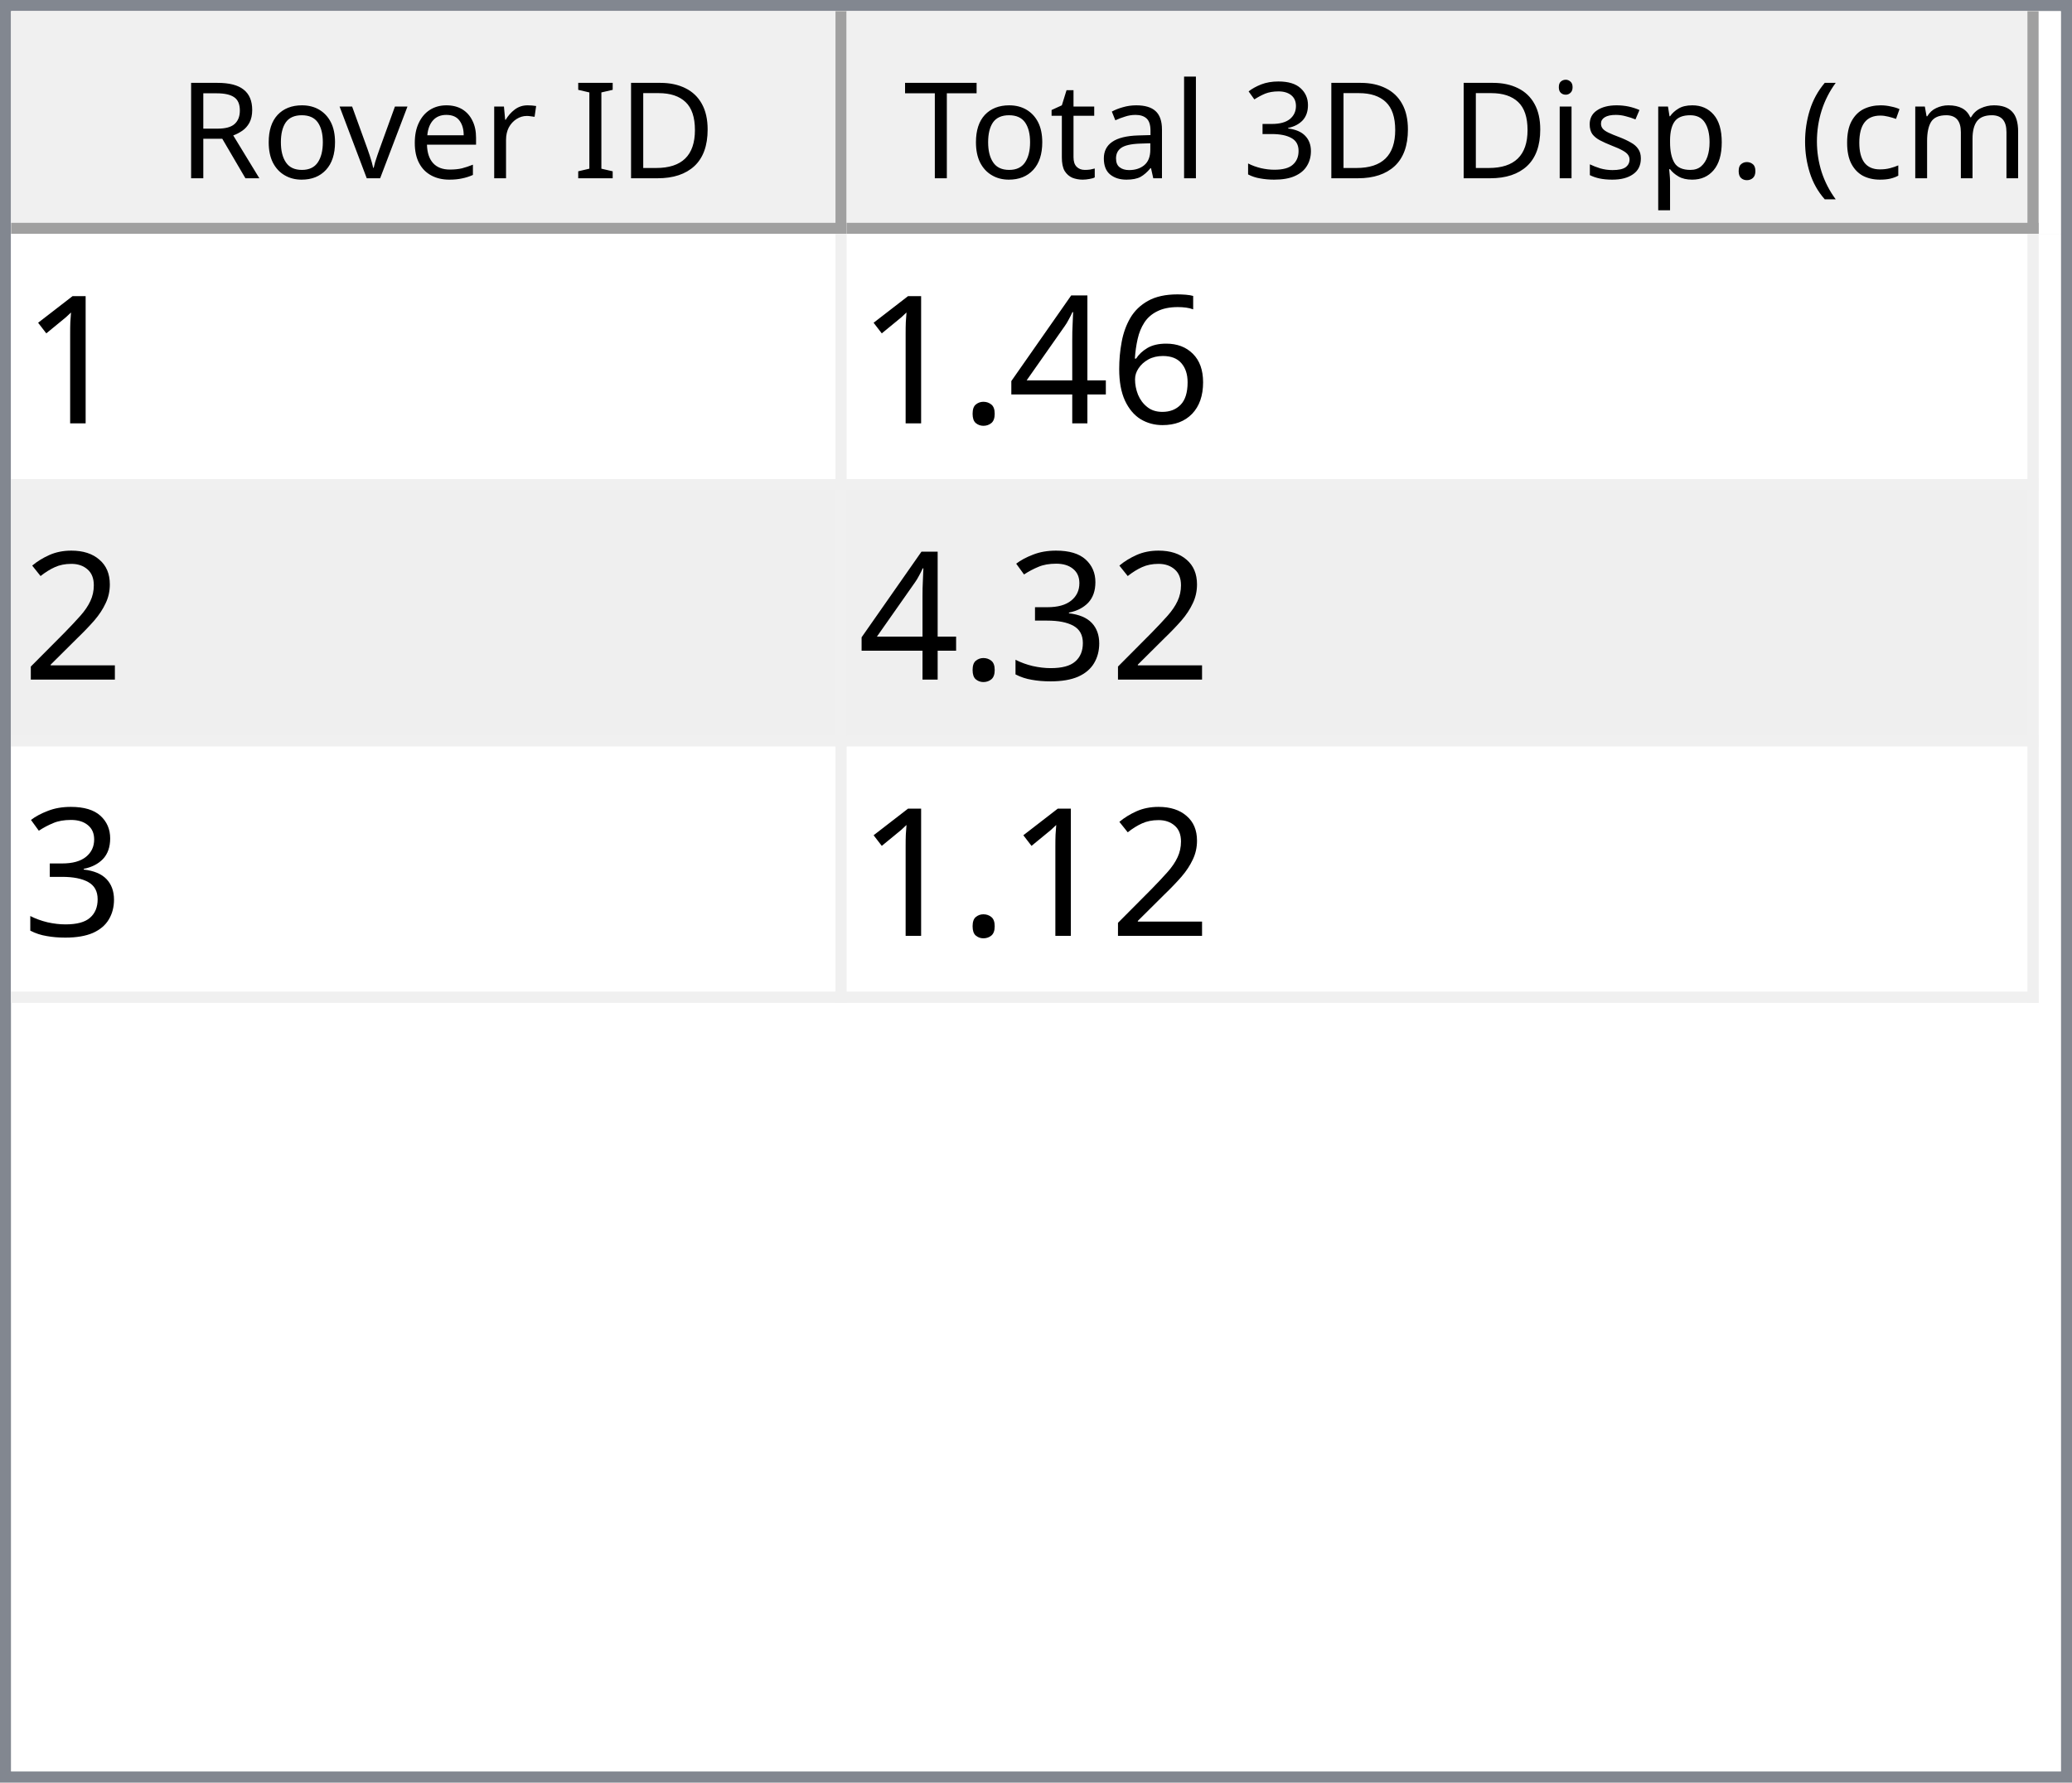
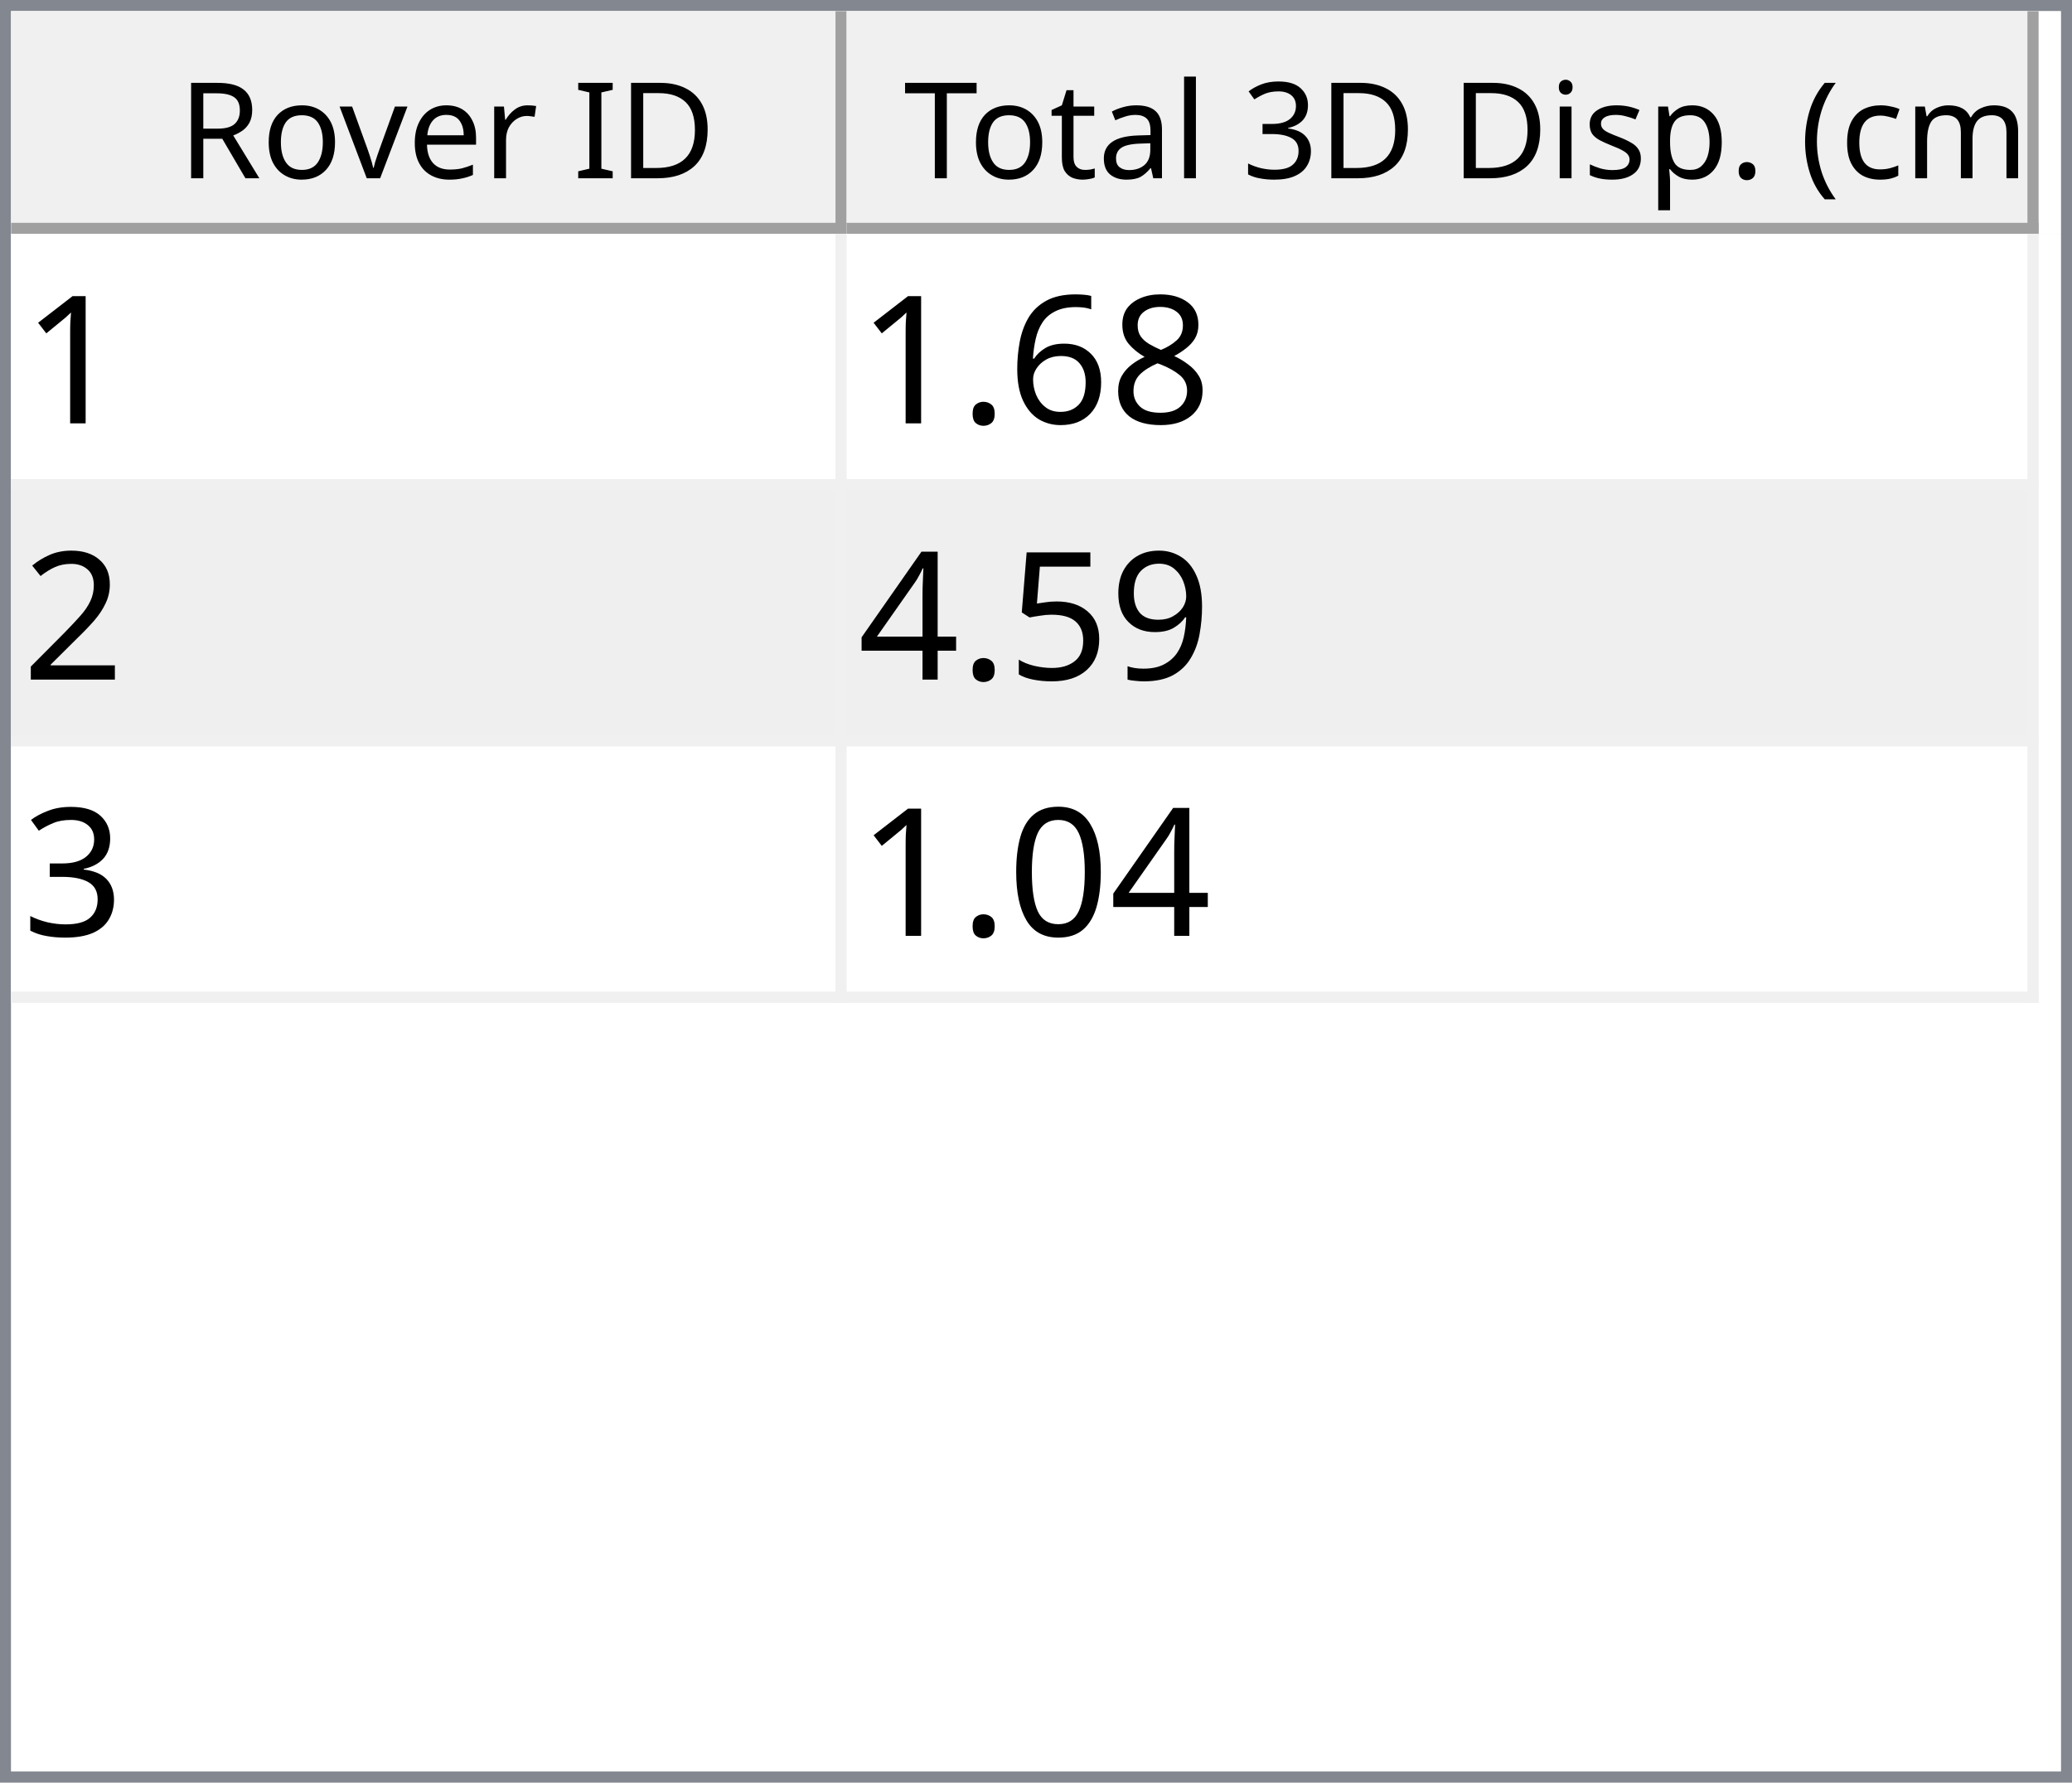
<svg xmlns="http://www.w3.org/2000/svg" style="fill-opacity:1; color-rendering:auto; color-interpolation:auto; text-rendering:auto; stroke:black; stroke-linecap:square; stroke-miterlimit:10; shape-rendering:auto; stroke-opacity:1; fill:black; stroke-dasharray:none; font-weight:normal; stroke-width:1; font-family:'Dialog'; font-style:normal; stroke-linejoin:miter; font-size:12px; stroke-dashoffset:0; image-rendering:auto;" width="186" height="160">
  <defs id="genericDefs" />
  <g>
    <defs id="defs1">
      <clipPath clipPathUnits="userSpaceOnUse" id="clipPath1">
        <path d="M0 0 L186 0 L186 160 L0 160 L0 0 Z" />
      </clipPath>
      <clipPath clipPathUnits="userSpaceOnUse" id="clipPath2">
        <path d="M0 0 L0 160 L186 160 L186 0 Z" />
      </clipPath>
      <clipPath clipPathUnits="userSpaceOnUse" id="clipPath3">
        <path d="M0 0 L0 20 L184 20 L184 0 Z" />
      </clipPath>
      <clipPath clipPathUnits="userSpaceOnUse" id="clipPath4">
        <path d="M0 0 L0 20 L75 20 L75 0 Z" />
      </clipPath>
      <clipPath clipPathUnits="userSpaceOnUse" id="clipPath5">
        <path d="M1 1 L1 19 L74 19 L74 1 Z" />
      </clipPath>
      <clipPath clipPathUnits="userSpaceOnUse" id="clipPath6">
        <path d="M0 0 L0 18 L73 18 L73 0 Z" />
      </clipPath>
      <clipPath clipPathUnits="userSpaceOnUse" id="clipPath7">
        <path d="M-0.5 -0.5 L-0.5 19.5 L74.5 19.5 L74.5 -0.5 Z" />
      </clipPath>
      <clipPath clipPathUnits="userSpaceOnUse" id="clipPath8">
        <path d="M0 0 L0 20 L107 20 L107 0 Z" />
      </clipPath>
      <clipPath clipPathUnits="userSpaceOnUse" id="clipPath9">
        <path d="M1 1 L1 19 L106 19 L106 1 Z" />
      </clipPath>
      <clipPath clipPathUnits="userSpaceOnUse" id="clipPath10">
        <path d="M0 0 L0 18 L105 18 L105 0 Z" />
      </clipPath>
      <clipPath clipPathUnits="userSpaceOnUse" id="clipPath11">
        <path d="M-0.5 -0.5 L-0.5 19.5 L106.5 19.5 L106.5 -0.5 Z" />
      </clipPath>
      <clipPath clipPathUnits="userSpaceOnUse" id="clipPath12">
        <path d="M0 0 L0 138 L184 138 L184 0 Z" />
      </clipPath>
      <clipPath clipPathUnits="userSpaceOnUse" id="clipPath13">
        <path d="M0 0 L0 69 L182 69 L182 0 Z" />
      </clipPath>
      <clipPath clipPathUnits="userSpaceOnUse" id="clipPath14">
        <path d="M-0.5 -0.5 L-0.5 68.5 L181.5 68.5 L181.5 -0.5 Z" />
      </clipPath>
      <clipPath clipPathUnits="userSpaceOnUse" id="clipPath15">
        <path d="M0 0 L0 22 L74 22 L74 0 Z" />
      </clipPath>
      <clipPath clipPathUnits="userSpaceOnUse" id="clipPath16">
        <path d="M0 0 L0 22 L106 22 L106 0 Z" />
      </clipPath>
      <font horiz-adv-x="64.551" id="font1">
        <font-face ascent="107.91" descent="25.098" units-per-em="100" style="font-style:normal; font-family:Segoe UI; font-weight:normal;" />
        <missing-glyph horiz-adv-x="64.551" d="M8.109 0 L8.109 68.266 L56.453 68.266 L56.453 0 L8.109 0 ZM15.328 7.234 L49.219 7.234 L49.219 61.031 L15.328 61.031 L15.328 7.234 Z" />
        <glyph unicode="D" horiz-adv-x="70.117" d="M9.188 0 L9.188 70.016 L28.516 70.016 Q65.531 70.016 65.531 35.891 Q65.531 19.672 55.25 9.836 Q44.969 0 27.734 0 L9.188 0 ZM17.391 62.594 L17.391 7.422 L27.828 7.422 Q41.609 7.422 49.273 14.797 Q56.938 22.172 56.938 35.688 Q56.938 62.594 28.328 62.594 L17.391 62.594 Z" />
        <glyph unicode="I" horiz-adv-x="26.611" d="M17.391 0 L9.188 0 L9.188 70.016 L17.391 70.016 L17.391 0 Z" />
        <glyph unicode=" " horiz-adv-x="27.393" d="" />
        <glyph unicode="r" horiz-adv-x="34.766" d="M34.188 41.891 Q32.078 43.5 28.125 43.5 Q23 43.5 19.555 38.672 Q16.109 33.844 16.109 25.484 L16.109 0 L8.109 0 L8.109 50 L16.109 50 L16.109 39.703 L16.312 39.703 Q18.016 44.969 21.531 47.922 Q25.047 50.875 29.391 50.875 Q32.516 50.875 34.188 50.203 L34.188 41.891 Z" />
        <glyph unicode="e" horiz-adv-x="52.295" d="M48.297 23 L12.984 23 Q13.188 14.656 17.484 10.109 Q21.781 5.562 29.297 5.562 Q37.75 5.562 44.828 11.141 L44.828 3.609 Q38.234 -1.172 27.391 -1.172 Q16.797 -1.172 10.742 5.641 Q4.688 12.453 4.688 24.812 Q4.688 36.469 11.305 43.82 Q17.922 51.172 27.734 51.172 Q37.547 51.172 42.922 44.828 Q48.297 38.484 48.297 27.203 L48.297 23 ZM40.094 29.781 Q40.047 36.719 36.75 40.578 Q33.453 44.438 27.594 44.438 Q21.922 44.438 17.969 40.383 Q14.016 36.328 13.094 29.781 L40.094 29.781 Z" />
        <glyph unicode="v" horiz-adv-x="47.9" d="M47.406 50 L27.484 0 L19.625 0 L0.688 50 L9.469 50 L22.172 13.672 Q23.578 9.672 23.922 6.688 L24.125 6.688 Q24.609 10.453 25.688 13.484 L38.969 50 L47.406 50 Z" />
        <glyph unicode="o" horiz-adv-x="58.594" d="M29 -1.172 Q17.922 -1.172 11.305 5.836 Q4.688 12.844 4.688 24.422 Q4.688 37.016 11.57 44.094 Q18.453 51.172 30.172 51.172 Q41.359 51.172 47.633 44.289 Q53.906 37.406 53.906 25.203 Q53.906 13.234 47.141 6.031 Q40.375 -1.172 29 -1.172 ZM29.594 44.438 Q21.875 44.438 17.383 39.188 Q12.891 33.938 12.891 24.703 Q12.891 15.828 17.43 10.695 Q21.969 5.562 29.594 5.562 Q37.359 5.562 41.531 10.594 Q45.703 15.625 45.703 24.906 Q45.703 34.281 41.531 39.359 Q37.359 44.438 29.594 44.438 Z" />
        <glyph unicode="R" horiz-adv-x="59.814" d="M59.375 0 L49.609 0 L37.891 19.625 Q36.281 22.359 34.766 24.289 Q33.25 26.219 31.664 27.438 Q30.078 28.656 28.25 29.219 Q26.422 29.781 24.125 29.781 L17.391 29.781 L17.391 0 L9.188 0 L9.188 70.016 L30.078 70.016 Q34.672 70.016 38.555 68.867 Q42.438 67.719 45.289 65.375 Q48.141 63.031 49.758 59.547 Q51.375 56.062 51.375 51.375 Q51.375 47.703 50.273 44.656 Q49.172 41.609 47.148 39.211 Q45.125 36.812 42.266 35.133 Q39.406 33.453 35.844 32.516 L35.844 32.328 Q37.594 31.547 38.891 30.547 Q40.188 29.547 41.359 28.18 Q42.531 26.812 43.68 25.078 Q44.828 23.344 46.234 21.047 L59.375 0 ZM17.391 62.594 L17.391 37.203 L28.516 37.203 Q31.594 37.203 34.203 38.133 Q36.812 39.062 38.719 40.797 Q40.625 42.531 41.703 45.047 Q42.781 47.562 42.781 50.688 Q42.781 56.297 39.141 59.445 Q35.5 62.594 28.609 62.594 L17.391 62.594 Z" />
        <glyph unicode=")" horiz-adv-x="30.176" d="M8.297 -15.922 L1.172 -15.922 Q16.406 2.344 16.406 26.812 Q16.406 51.469 1.078 70.016 L8.297 70.016 Q23.531 52.156 23.531 26.703 Q23.531 1.375 8.297 -15.922 Z" />
        <glyph unicode="m" horiz-adv-x="86.133" d="M79.109 0 L71.094 0 L71.094 28.719 Q71.094 37.016 68.531 40.727 Q65.969 44.438 59.906 44.438 Q54.781 44.438 51.195 39.75 Q47.609 35.062 47.609 28.516 L47.609 0 L39.594 0 L39.594 29.688 Q39.594 44.438 28.219 44.438 Q22.953 44.438 19.531 40.016 Q16.109 35.594 16.109 28.516 L16.109 0 L8.109 0 L8.109 50 L16.109 50 L16.109 42.094 L16.312 42.094 Q21.625 51.172 31.844 51.172 Q36.969 51.172 40.773 48.312 Q44.578 45.453 46 40.828 Q51.562 51.172 62.594 51.172 Q79.109 51.172 79.109 30.812 L79.109 0 Z" />
        <glyph unicode="c" horiz-adv-x="46.191" d="M42.188 2.297 Q36.422 -1.172 28.516 -1.172 Q17.828 -1.172 11.258 5.789 Q4.688 12.75 4.688 23.828 Q4.688 36.188 11.766 43.68 Q18.844 51.172 30.672 51.172 Q37.25 51.172 42.281 48.734 L42.281 40.531 Q36.719 44.438 30.375 44.438 Q22.703 44.438 17.797 38.945 Q12.891 33.453 12.891 24.516 Q12.891 15.719 17.508 10.641 Q22.125 5.562 29.891 5.562 Q36.422 5.562 42.188 9.906 L42.188 2.297 Z" />
        <glyph unicode="(" horiz-adv-x="30.176" d="M29.109 -15.922 L21.969 -15.922 Q6.844 1.375 6.844 26.703 Q6.844 52.156 21.969 70.016 L29.203 70.016 Q13.875 51.469 13.875 26.812 Q13.875 2.344 29.109 -15.922 Z" />
        <glyph unicode="." horiz-adv-x="21.68" d="M10.891 -1.078 Q8.641 -1.078 7.055 0.539 Q5.469 2.156 5.469 4.391 Q5.469 6.641 7.055 8.273 Q8.641 9.906 10.891 9.906 Q13.188 9.906 14.797 8.273 Q16.406 6.641 16.406 4.391 Q16.406 2.156 14.797 0.539 Q13.188 -1.078 10.891 -1.078 Z" />
        <glyph unicode="p" horiz-adv-x="58.789" d="M16.312 7.234 L16.109 7.234 L16.109 -23 L8.109 -23 L8.109 50 L16.109 50 L16.109 41.219 L16.312 41.219 Q22.219 51.172 33.594 51.172 Q43.266 51.172 48.688 44.461 Q54.109 37.75 54.109 26.469 Q54.109 13.922 48 6.375 Q41.891 -1.172 31.297 -1.172 Q21.578 -1.172 16.312 7.234 ZM16.109 27.391 L16.109 20.406 Q16.109 14.203 20.141 9.883 Q24.172 5.562 30.375 5.562 Q37.641 5.562 41.773 11.133 Q45.906 16.703 45.906 26.609 Q45.906 34.969 42.047 39.703 Q38.188 44.438 31.594 44.438 Q24.609 44.438 20.359 39.578 Q16.109 34.719 16.109 27.391 Z" />
        <glyph unicode="s" horiz-adv-x="42.432" d="M5.078 1.812 L5.078 10.406 Q11.625 5.562 19.484 5.562 Q30.031 5.562 30.031 12.594 Q30.031 14.594 29.125 15.992 Q28.219 17.391 26.68 18.461 Q25.141 19.531 23.07 20.383 Q21 21.234 18.609 22.172 Q15.281 23.484 12.766 24.828 Q10.25 26.172 8.57 27.859 Q6.891 29.547 6.031 31.695 Q5.172 33.844 5.172 36.719 Q5.172 40.234 6.789 42.945 Q8.406 45.656 11.086 47.484 Q13.766 49.312 17.211 50.242 Q20.656 51.172 24.312 51.172 Q30.812 51.172 35.938 48.922 L35.938 40.828 Q30.422 44.438 23.25 44.438 Q21 44.438 19.195 43.922 Q17.391 43.406 16.094 42.477 Q14.797 41.547 14.086 40.258 Q13.375 38.969 13.375 37.406 Q13.375 35.453 14.086 34.133 Q14.797 32.812 16.164 31.789 Q17.531 30.766 19.484 29.938 Q21.438 29.109 23.922 28.125 Q27.25 26.859 29.883 25.516 Q32.516 24.172 34.375 22.484 Q36.234 20.797 37.234 18.602 Q38.234 16.406 38.234 13.375 Q38.234 9.672 36.602 6.938 Q34.969 4.203 32.234 2.398 Q29.5 0.594 25.93 -0.289 Q22.359 -1.172 18.453 -1.172 Q10.75 -1.172 5.078 1.812 Z" />
        <glyph unicode="i" horiz-adv-x="24.219" d="M12.203 62.703 Q10.062 62.703 8.547 64.164 Q7.031 65.625 7.031 67.875 Q7.031 70.125 8.547 71.609 Q10.062 73.094 12.203 73.094 Q14.406 73.094 15.945 71.609 Q17.484 70.125 17.484 67.875 Q17.484 65.719 15.945 64.211 Q14.406 62.703 12.203 62.703 ZM16.109 0 L8.109 0 L8.109 50 L16.109 50 L16.109 0 Z" />
        <glyph unicode="3" horiz-adv-x="53.906" d="M46.531 19.828 Q46.531 15.094 44.75 11.211 Q42.969 7.328 39.719 4.57 Q36.469 1.812 31.93 0.297 Q27.391 -1.219 21.922 -1.219 Q11.922 -1.219 6 2.594 L6 11.188 Q13.094 5.609 22.219 5.609 Q25.875 5.609 28.828 6.539 Q31.781 7.469 33.906 9.227 Q36.031 10.984 37.18 13.477 Q38.328 15.969 38.328 19.094 Q38.328 32.812 18.797 32.812 L12.984 32.812 L12.984 39.594 L18.5 39.594 Q35.797 39.594 35.797 52.484 Q35.797 64.406 22.609 64.406 Q15.188 64.406 8.688 59.422 L8.688 67.188 Q15.375 71.188 24.609 71.188 Q29 71.188 32.57 69.969 Q36.141 68.75 38.68 66.555 Q41.219 64.359 42.609 61.281 Q44 58.203 44 54.5 Q44 40.672 30.031 36.719 L30.031 36.531 Q33.594 36.141 36.625 34.797 Q39.656 33.453 41.852 31.305 Q44.047 29.156 45.289 26.25 Q46.531 23.344 46.531 19.828 Z" />
        <glyph unicode="l" horiz-adv-x="24.219" d="M16.109 0 L8.109 0 L8.109 74.031 L16.109 74.031 L16.109 0 Z" />
        <glyph unicode="a" horiz-adv-x="50.879" d="M43.891 0 L35.891 0 L35.891 7.812 L35.688 7.812 Q30.469 -1.172 20.312 -1.172 Q12.844 -1.172 8.617 2.781 Q4.391 6.734 4.391 13.281 Q4.391 27.297 20.906 29.594 L35.891 31.688 Q35.891 44.438 25.594 44.438 Q16.547 44.438 9.281 38.281 L9.281 46.484 Q16.656 51.172 26.266 51.172 Q43.891 51.172 43.891 32.516 L43.891 0 ZM35.891 25.297 L23.828 23.641 Q18.266 22.859 15.43 20.875 Q12.594 18.891 12.594 13.875 Q12.594 10.203 15.211 7.883 Q17.828 5.562 22.172 5.562 Q28.125 5.562 32.008 9.742 Q35.891 13.922 35.891 20.312 L35.891 25.297 Z" />
        <glyph unicode="t" horiz-adv-x="33.887" d="M31.297 0.484 Q28.469 -1.078 23.828 -1.078 Q10.688 -1.078 10.688 13.578 L10.688 43.172 L2.094 43.172 L2.094 50 L10.688 50 L10.688 62.203 L18.703 64.797 L18.703 50 L31.297 50 L31.297 43.172 L18.703 43.172 L18.703 14.984 Q18.703 9.969 20.414 7.82 Q22.125 5.672 26.078 5.672 Q29.109 5.672 31.297 7.328 L31.297 0.484 Z" />
        <glyph unicode="T" horiz-adv-x="52.393" d="M50.594 62.594 L30.375 62.594 L30.375 0 L22.172 0 L22.172 62.594 L2 62.594 L2 70.016 L50.594 70.016 L50.594 62.594 Z" />
      </font>
      <font horiz-adv-x="75.0" id="font2">
        <font-face ascent="100.537" descent="21.973" units-per-em="100" style="font-style:normal; font-family:sans-serif; font-weight:normal;" />
        <missing-glyph horiz-adv-x="75.0" d="M12.5 0 L12.5 62.5 L62.5 62.5 L62.5 0 L12.5 0 ZM14.062 1.562 L60.938 1.562 L60.938 60.938 L14.062 60.938 L14.062 1.562 Z" />
        <glyph unicode="1" horiz-adv-x="55.615" d="M37.25 0 L28.469 0 L28.469 56 Q25.297 52.984 20.141 49.953 Q14.984 46.922 10.891 45.406 L10.891 53.906 Q18.266 57.375 23.781 62.305 Q29.297 67.234 31.594 71.875 L37.25 71.875 L37.25 0 Z" />
+         <glyph unicode="8" horiz-adv-x="55.615" d="M17.672 38.812 Q12.203 40.828 9.57 44.539 Q6.938 48.25 6.938 53.422 Q6.938 61.234 12.555 66.555 Q18.172 71.875 27.484 71.875 Q36.859 71.875 42.578 66.43 Q48.297 60.984 48.297 53.172 Q48.297 48.188 45.68 44.508 Q43.062 40.828 37.75 38.812 Q44.344 36.672 47.781 31.883 Q51.219 27.094 51.219 20.453 Q51.219 11.281 44.727 5.031 Q38.234 -1.219 27.641 -1.219 Q17.047 -1.219 10.547 5.055 Q4.047 11.328 4.047 20.703 Q4.047 27.688 7.594 32.398 Q11.141 37.109 17.672 38.812 ZM15.922 53.719 Q15.922 48.641 19.195 45.414 Q22.469 42.188 27.688 42.188 Q32.766 42.188 36.016 45.383 Q39.266 48.578 39.266 53.219 Q39.266 58.062 35.914 61.359 Q32.562 64.656 27.594 64.656 Q22.562 64.656 19.242 61.43 Q15.922 58.203 15.922 53.719 ZM13.094 20.656 Q13.094 16.891 14.875 13.375 Q16.656 9.859 20.172 7.93 Q23.688 6 27.734 6 Q34.031 6 38.133 10.055 Q42.234 14.109 42.234 20.359 Q42.234 26.703 38.016 30.859 Q33.797 35.016 27.438 35.016 Q21.234 35.016 17.164 30.914 Q13.094 26.812 13.094 20.656 Z" />
        <glyph unicode="6" horiz-adv-x="55.615" d="M49.75 54.047 L41.016 53.375 Q39.844 58.547 37.703 60.891 Q34.125 64.656 28.906 64.656 Q24.703 64.656 21.531 62.312 Q17.391 59.281 14.992 53.469 Q12.594 47.656 12.5 36.922 Q15.672 41.75 20.266 44.094 Q24.859 46.438 29.891 46.438 Q38.672 46.438 44.852 39.969 Q51.031 33.5 51.031 23.25 Q51.031 16.5 48.125 10.719 Q45.219 4.938 40.141 1.859 Q35.062 -1.219 28.609 -1.219 Q17.625 -1.219 10.695 6.859 Q3.766 14.938 3.766 33.5 Q3.766 54.25 11.422 63.672 Q18.109 71.875 29.438 71.875 Q37.891 71.875 43.289 67.141 Q48.688 62.406 49.75 54.047 ZM13.875 23.188 Q13.875 18.656 15.797 14.508 Q17.719 10.359 21.188 8.18 Q24.656 6 28.469 6 Q34.031 6 38.039 10.492 Q42.047 14.984 42.047 22.703 Q42.047 30.125 38.086 34.398 Q34.125 38.672 28.125 38.672 Q22.172 38.672 18.023 34.398 Q13.875 30.125 13.875 23.188 Z" />
-         <glyph unicode="4" horiz-adv-x="55.615" d="M32.328 0 L32.328 17.141 L1.266 17.141 L1.266 25.203 L33.938 71.578 L41.109 71.578 L41.109 25.203 L50.781 25.203 L50.781 17.141 L41.109 17.141 L41.109 0 L32.328 0 ZM32.328 25.203 L32.328 57.469 L9.906 25.203 L32.328 25.203 Z" />
        <glyph unicode="." horiz-adv-x="27.783" d="M9.078 0 L9.078 10.016 L19.094 10.016 L19.094 0 L9.078 0 Z" />
        <glyph unicode="2" horiz-adv-x="55.615" d="M50.344 8.453 L50.344 0 L3.031 0 Q2.938 3.172 4.047 6.109 Q5.859 10.938 9.836 15.625 Q13.812 20.312 21.344 26.469 Q33.016 36.031 37.117 41.625 Q41.219 47.219 41.219 52.203 Q41.219 57.422 37.477 61.008 Q33.734 64.594 27.734 64.594 Q21.391 64.594 17.578 60.789 Q13.766 56.984 13.719 50.25 L4.688 51.172 Q5.609 61.281 11.664 66.578 Q17.719 71.875 27.938 71.875 Q38.234 71.875 44.242 66.164 Q50.25 60.453 50.25 52 Q50.25 47.703 48.492 43.555 Q46.734 39.406 42.656 34.812 Q38.578 30.219 29.109 22.219 Q21.188 15.578 18.945 13.211 Q16.703 10.844 15.234 8.453 L50.344 8.453 Z" />
+         <glyph unicode="9" horiz-adv-x="55.615" d="M5.469 16.547 L13.922 17.328 Q14.984 11.375 18.016 8.688 Q21.047 6 25.781 6 Q29.828 6 32.883 7.859 Q35.938 9.719 37.891 12.82 Q39.844 15.922 41.164 21.195 Q42.484 26.469 42.484 31.938 Q42.484 32.516 42.438 33.688 Q39.797 29.5 35.234 26.883 Q30.672 24.266 25.344 24.266 Q16.453 24.266 10.305 30.711 Q4.156 37.156 4.156 47.703 Q4.156 58.594 10.578 65.234 Q17 71.875 26.656 71.875 Q33.641 71.875 39.43 68.117 Q45.219 64.359 48.219 57.398 Q51.219 50.438 51.219 37.25 Q51.219 23.531 48.242 15.406 Q45.266 7.281 39.383 3.031 Q33.5 -1.219 25.594 -1.219 Q17.188 -1.219 11.867 3.445 Q6.547 8.109 5.469 16.547 ZM41.453 48.141 Q41.453 55.719 37.43 60.156 Q33.406 64.594 27.734 64.594 Q21.875 64.594 17.531 59.812 Q13.188 55.031 13.188 47.406 Q13.188 40.578 17.312 36.305 Q21.438 32.031 27.484 32.031 Q33.594 32.031 37.523 36.305 Q41.453 40.578 41.453 48.141 Z" />
+         <glyph unicode="5" horiz-adv-x="55.615" d="M4.156 18.75 L13.375 19.531 Q14.406 12.797 18.141 9.398 Q21.875 6 27.156 6 Q33.5 6 37.891 10.789 Q42.281 15.578 42.281 23.484 Q42.281 31 38.062 35.352 Q33.844 39.703 27 39.703 Q22.75 39.703 19.336 37.773 Q15.922 35.844 13.969 32.766 L5.719 33.844 L12.641 70.609 L48.25 70.609 L48.25 62.203 L19.672 62.203 L15.828 42.969 Q22.266 47.469 29.344 47.469 Q38.719 47.469 45.164 40.969 Q51.609 34.469 51.609 24.266 Q51.609 14.547 45.953 7.469 Q39.062 -1.219 27.156 -1.219 Q17.391 -1.219 11.211 4.25 Q5.031 9.719 4.156 18.75 Z" />
+         <glyph unicode="4" horiz-adv-x="55.615" d="M32.328 0 L32.328 17.141 L1.266 17.141 L1.266 25.203 L33.938 71.578 L41.109 71.578 L41.109 25.203 L50.781 25.203 L50.781 17.141 L41.109 17.141 L41.109 0 L32.328 0 ZM32.328 25.203 L32.328 57.469 L9.906 25.203 L32.328 25.203 Z" />
        <glyph unicode="3" horiz-adv-x="55.615" d="M4.203 18.891 L12.984 20.062 Q14.5 12.594 18.141 9.297 Q21.781 6 27 6 Q33.203 6 37.477 10.297 Q41.75 14.594 41.75 20.953 Q41.75 27 37.797 30.93 Q33.844 34.859 27.734 34.859 Q25.25 34.859 21.531 33.891 L22.516 41.609 Q23.391 41.5 23.922 41.5 Q29.547 41.5 34.039 44.43 Q38.531 47.359 38.531 53.469 Q38.531 58.297 35.258 61.477 Q31.984 64.656 26.812 64.656 Q21.688 64.656 18.266 61.43 Q14.844 58.203 13.875 51.766 L5.078 53.328 Q6.688 62.156 12.398 67.016 Q18.109 71.875 26.609 71.875 Q32.469 71.875 37.398 69.359 Q42.328 66.844 44.945 62.5 Q47.562 58.156 47.562 53.266 Q47.562 48.641 45.07 44.828 Q42.578 41.016 37.703 38.766 Q44.047 37.312 47.562 32.695 Q51.078 28.078 51.078 21.141 Q51.078 11.766 44.242 5.25 Q37.406 -1.266 26.953 -1.266 Q17.531 -1.266 11.305 4.352 Q5.078 9.969 4.203 18.891 Z" />
+         <glyph unicode="0" horiz-adv-x="55.615" d="M4.156 35.297 Q4.156 48 6.766 55.742 Q9.375 63.484 14.523 67.68 Q19.672 71.875 27.484 71.875 Q33.25 71.875 37.594 69.555 Q41.938 67.234 44.773 62.867 Q47.609 58.5 49.219 52.227 Q50.828 45.953 50.828 35.297 Q50.828 22.703 48.242 14.969 Q45.656 7.234 40.508 3.008 Q35.359 -1.219 27.484 -1.219 Q17.141 -1.219 11.234 6.203 Q4.156 15.141 4.156 35.297 ZM13.188 35.297 Q13.188 17.672 17.312 11.836 Q21.438 6 27.484 6 Q33.547 6 37.672 11.859 Q41.797 17.719 41.797 35.297 Q41.797 52.984 37.672 58.789 Q33.547 64.594 27.391 64.594 Q21.344 64.594 17.719 59.469 Q13.188 52.938 13.188 35.297 Z" />
      </font>
    </defs>
    <g style="fill:white; stroke:white;">
      <rect x="0" y="0" width="186" style="clip-path:url(#clipPath1); stroke:none;" height="160" />
    </g>
    <g style="fill:white; text-rendering:optimizeSpeed; color-rendering:optimizeSpeed; image-rendering:optimizeSpeed; shape-rendering:crispEdges; stroke:white; color-interpolation:sRGB;">
      <rect x="0" width="186" height="160" y="0" style="stroke:none;" />
      <path style="stroke:none;" d="M0 160 L186 160 L186 0 L0 0 Z" />
    </g>
    <g style="fill:rgb(240,240,240); font-family:'Segoe UI'; stroke:rgb(240,240,240);">
      <rect x="0" y="0" width="186" style="clip-path:url(#clipPath2); stroke:none;" height="160" />
    </g>
    <g style="fill:rgb(130,135,144); font-family:'Segoe UI'; stroke:rgb(130,135,144);">
      <path d="M0 0 L186 0 L186 160 L0 160 L0 0 ZM1 1 L185 1 L185 159 L1 159 L1 1 Z" style="fill-rule:evenodd; clip-path:url(#clipPath2); stroke:none;" />
    </g>
    <g style="fill:white; font-family:'Segoe UI'; stroke:white;" transform="translate(1,1)">
      <rect x="0" y="0" width="184" style="clip-path:url(#clipPath3); stroke:none;" height="20" />
    </g>
    <g style="fill:rgb(240,240,240); font-family:'Segoe UI'; stroke:rgb(240,240,240);" transform="translate(1,1)">
      <rect x="0" y="0" width="75" style="clip-path:url(#clipPath4); stroke:none;" height="20" />
    </g>
    <g style="font-family:'Segoe UI';" transform="translate(2,2)">
      <text x="14" xml:space="preserve" y="14" style="clip-path:url(#clipPath6); stroke:none;">Rover ID</text>
    </g>
    <g style="fill:rgb(160,160,160); font-family:'Segoe UI'; stroke:rgb(160,160,160); stroke-linejoin:bevel;" transform="translate(1.5,1.5)">
      <line x1="74" x2="74" y1="0" style="fill:none; clip-path:url(#clipPath7);" y2="19" />
    </g>
    <g style="fill:rgb(160,160,160); font-family:'Segoe UI'; stroke:rgb(160,160,160); stroke-linejoin:bevel;" transform="matrix(1,0,0,1,1,1) translate(0.5,0.5)">
      <line x1="0" x2="74" y1="19" style="fill:none; clip-path:url(#clipPath7);" y2="19" />
    </g>
    <g style="fill:rgb(240,240,240); font-family:'Segoe UI'; stroke:rgb(240,240,240);" transform="translate(76,1)">
      <rect x="0" y="0" width="107" style="clip-path:url(#clipPath8); stroke:none;" height="20" />
    </g>
    <g style="font-family:'Segoe UI';" transform="translate(77,2)">
      <text x="1" xml:space="preserve" y="14" style="clip-path:url(#clipPath10); stroke:none;"> Total 3D Disp. (cm)</text>
    </g>
    <g style="fill:rgb(160,160,160); font-family:'Segoe UI'; stroke:rgb(160,160,160); stroke-linejoin:bevel;" transform="translate(76.5,1.5)">
      <line x1="106" x2="106" y1="0" style="fill:none; clip-path:url(#clipPath11);" y2="19" />
    </g>
    <g style="fill:rgb(160,160,160); font-family:'Segoe UI'; stroke:rgb(160,160,160); stroke-linejoin:bevel;" transform="matrix(1,0,0,1,76,1) translate(0.5,0.5)">
      <line x1="0" x2="106" y1="19" style="fill:none; clip-path:url(#clipPath11);" y2="19" />
    </g>
    <g style="fill:white; font-family:'Segoe UI'; stroke:white;" transform="translate(1,21)">
      <rect x="0" y="0" width="184" style="clip-path:url(#clipPath12); stroke:none;" height="138" />
    </g>
    <g style="fill:rgb(240,240,240); font-size:16px; font-family:sans-serif; stroke:rgb(240,240,240);" transform="translate(1,21)">
      <rect x="0" y="0" width="182" style="clip-path:url(#clipPath13); stroke:none;" height="69" />
      <line transform="translate(0.5,0.5)" x1="0" x2="181" y1="22" style="clip-path:url(#clipPath14); fill:none; stroke-linejoin:bevel;" y2="22" />
    </g>
    <g transform="matrix(1,0,0,1,1,21) translate(0.5,0.5)" style="fill:rgb(240,240,240); font-size:16px; font-family:sans-serif; stroke:rgb(240,240,240); stroke-linejoin:bevel;">
      <line x1="0" x2="181" y1="45" style="fill:none; clip-path:url(#clipPath14);" y2="45" />
    </g>
    <g transform="matrix(1,0,0,1,1,21) translate(0.5,0.5)" style="fill:rgb(240,240,240); font-size:16px; font-family:sans-serif; stroke:rgb(240,240,240); stroke-linejoin:bevel;">
      <line x1="0" x2="181" y1="68" style="fill:none; clip-path:url(#clipPath14);" y2="68" />
    </g>
    <g transform="matrix(1,0,0,1,1,21) translate(0.5,0.5)" style="fill:rgb(240,240,240); font-size:16px; font-family:sans-serif; stroke:rgb(240,240,240); stroke-linejoin:bevel;">
      <line x1="74" x2="74" y1="0" style="fill:none; clip-path:url(#clipPath14);" y2="68" />
    </g>
    <g transform="matrix(1,0,0,1,1,21) translate(0.5,0.5)" style="fill:rgb(240,240,240); font-size:16px; font-family:sans-serif; stroke:rgb(240,240,240); stroke-linejoin:bevel;">
      <line x1="181" x2="181" y1="0" style="fill:none; clip-path:url(#clipPath14);" y2="68" />
    </g>
    <g style="fill:white; font-size:16px; font-family:sans-serif; stroke:white;" transform="matrix(1,0,0,1,1,21)">
      <rect x="0" y="0" width="74" style="clip-path:url(#clipPath15); stroke:none;" height="22" />
      <text x="1" y="17" style="fill:black; clip-path:url(#clipPath15); stroke:none;" xml:space="preserve">1</text>
    </g>
    <g style="fill:white; font-size:16px; font-family:sans-serif; stroke:white;" transform="matrix(1,0,0,1,1,21) translate(75,0)">
      <rect x="0" y="0" width="106" style="clip-path:url(#clipPath16); stroke:none;" height="22" />
-       <text x="1" y="17" style="fill:black; clip-path:url(#clipPath16); stroke:none;" xml:space="preserve">1.46</text>
+       <text x="1" y="17" style="fill:black; clip-path:url(#clipPath16); stroke:none;" xml:space="preserve">1.68</text>
    </g>
    <g style="fill:rgb(239,239,239); font-size:16px; font-family:sans-serif; stroke:rgb(239,239,239);" transform="matrix(1,0,0,1,1,21) translate(0,23)">
      <rect x="0" y="0" width="74" style="clip-path:url(#clipPath15); stroke:none;" height="22" />
      <text x="1" y="17" style="fill:black; clip-path:url(#clipPath15); stroke:none;" xml:space="preserve">2</text>
    </g>
    <g style="fill:rgb(239,239,239); font-size:16px; font-family:sans-serif; stroke:rgb(239,239,239);" transform="matrix(1,0,0,1,1,21) translate(75,23)">
      <rect x="0" y="0" width="106" style="clip-path:url(#clipPath16); stroke:none;" height="22" />
-       <text x="1" y="17" style="fill:black; clip-path:url(#clipPath16); stroke:none;" xml:space="preserve">4.32</text>
+       <text x="1" y="17" style="fill:black; clip-path:url(#clipPath16); stroke:none;" xml:space="preserve">4.59</text>
    </g>
    <g style="fill:white; font-size:16px; font-family:sans-serif; stroke:white;" transform="matrix(1,0,0,1,1,21) translate(0,46)">
      <rect x="0" y="0" width="74" style="clip-path:url(#clipPath15); stroke:none;" height="22" />
      <text x="1" y="17" style="fill:black; clip-path:url(#clipPath15); stroke:none;" xml:space="preserve">3</text>
    </g>
    <g style="fill:white; font-size:16px; font-family:sans-serif; stroke:white;" transform="matrix(1,0,0,1,1,21) translate(75,46)">
      <rect x="0" y="0" width="106" style="clip-path:url(#clipPath16); stroke:none;" height="22" />
-       <text x="1" y="17" style="fill:black; clip-path:url(#clipPath16); stroke:none;" xml:space="preserve">1.12</text>
+       <text x="1" y="17" style="fill:black; clip-path:url(#clipPath16); stroke:none;" xml:space="preserve">1.04</text>
    </g>
  </g>
</svg>
